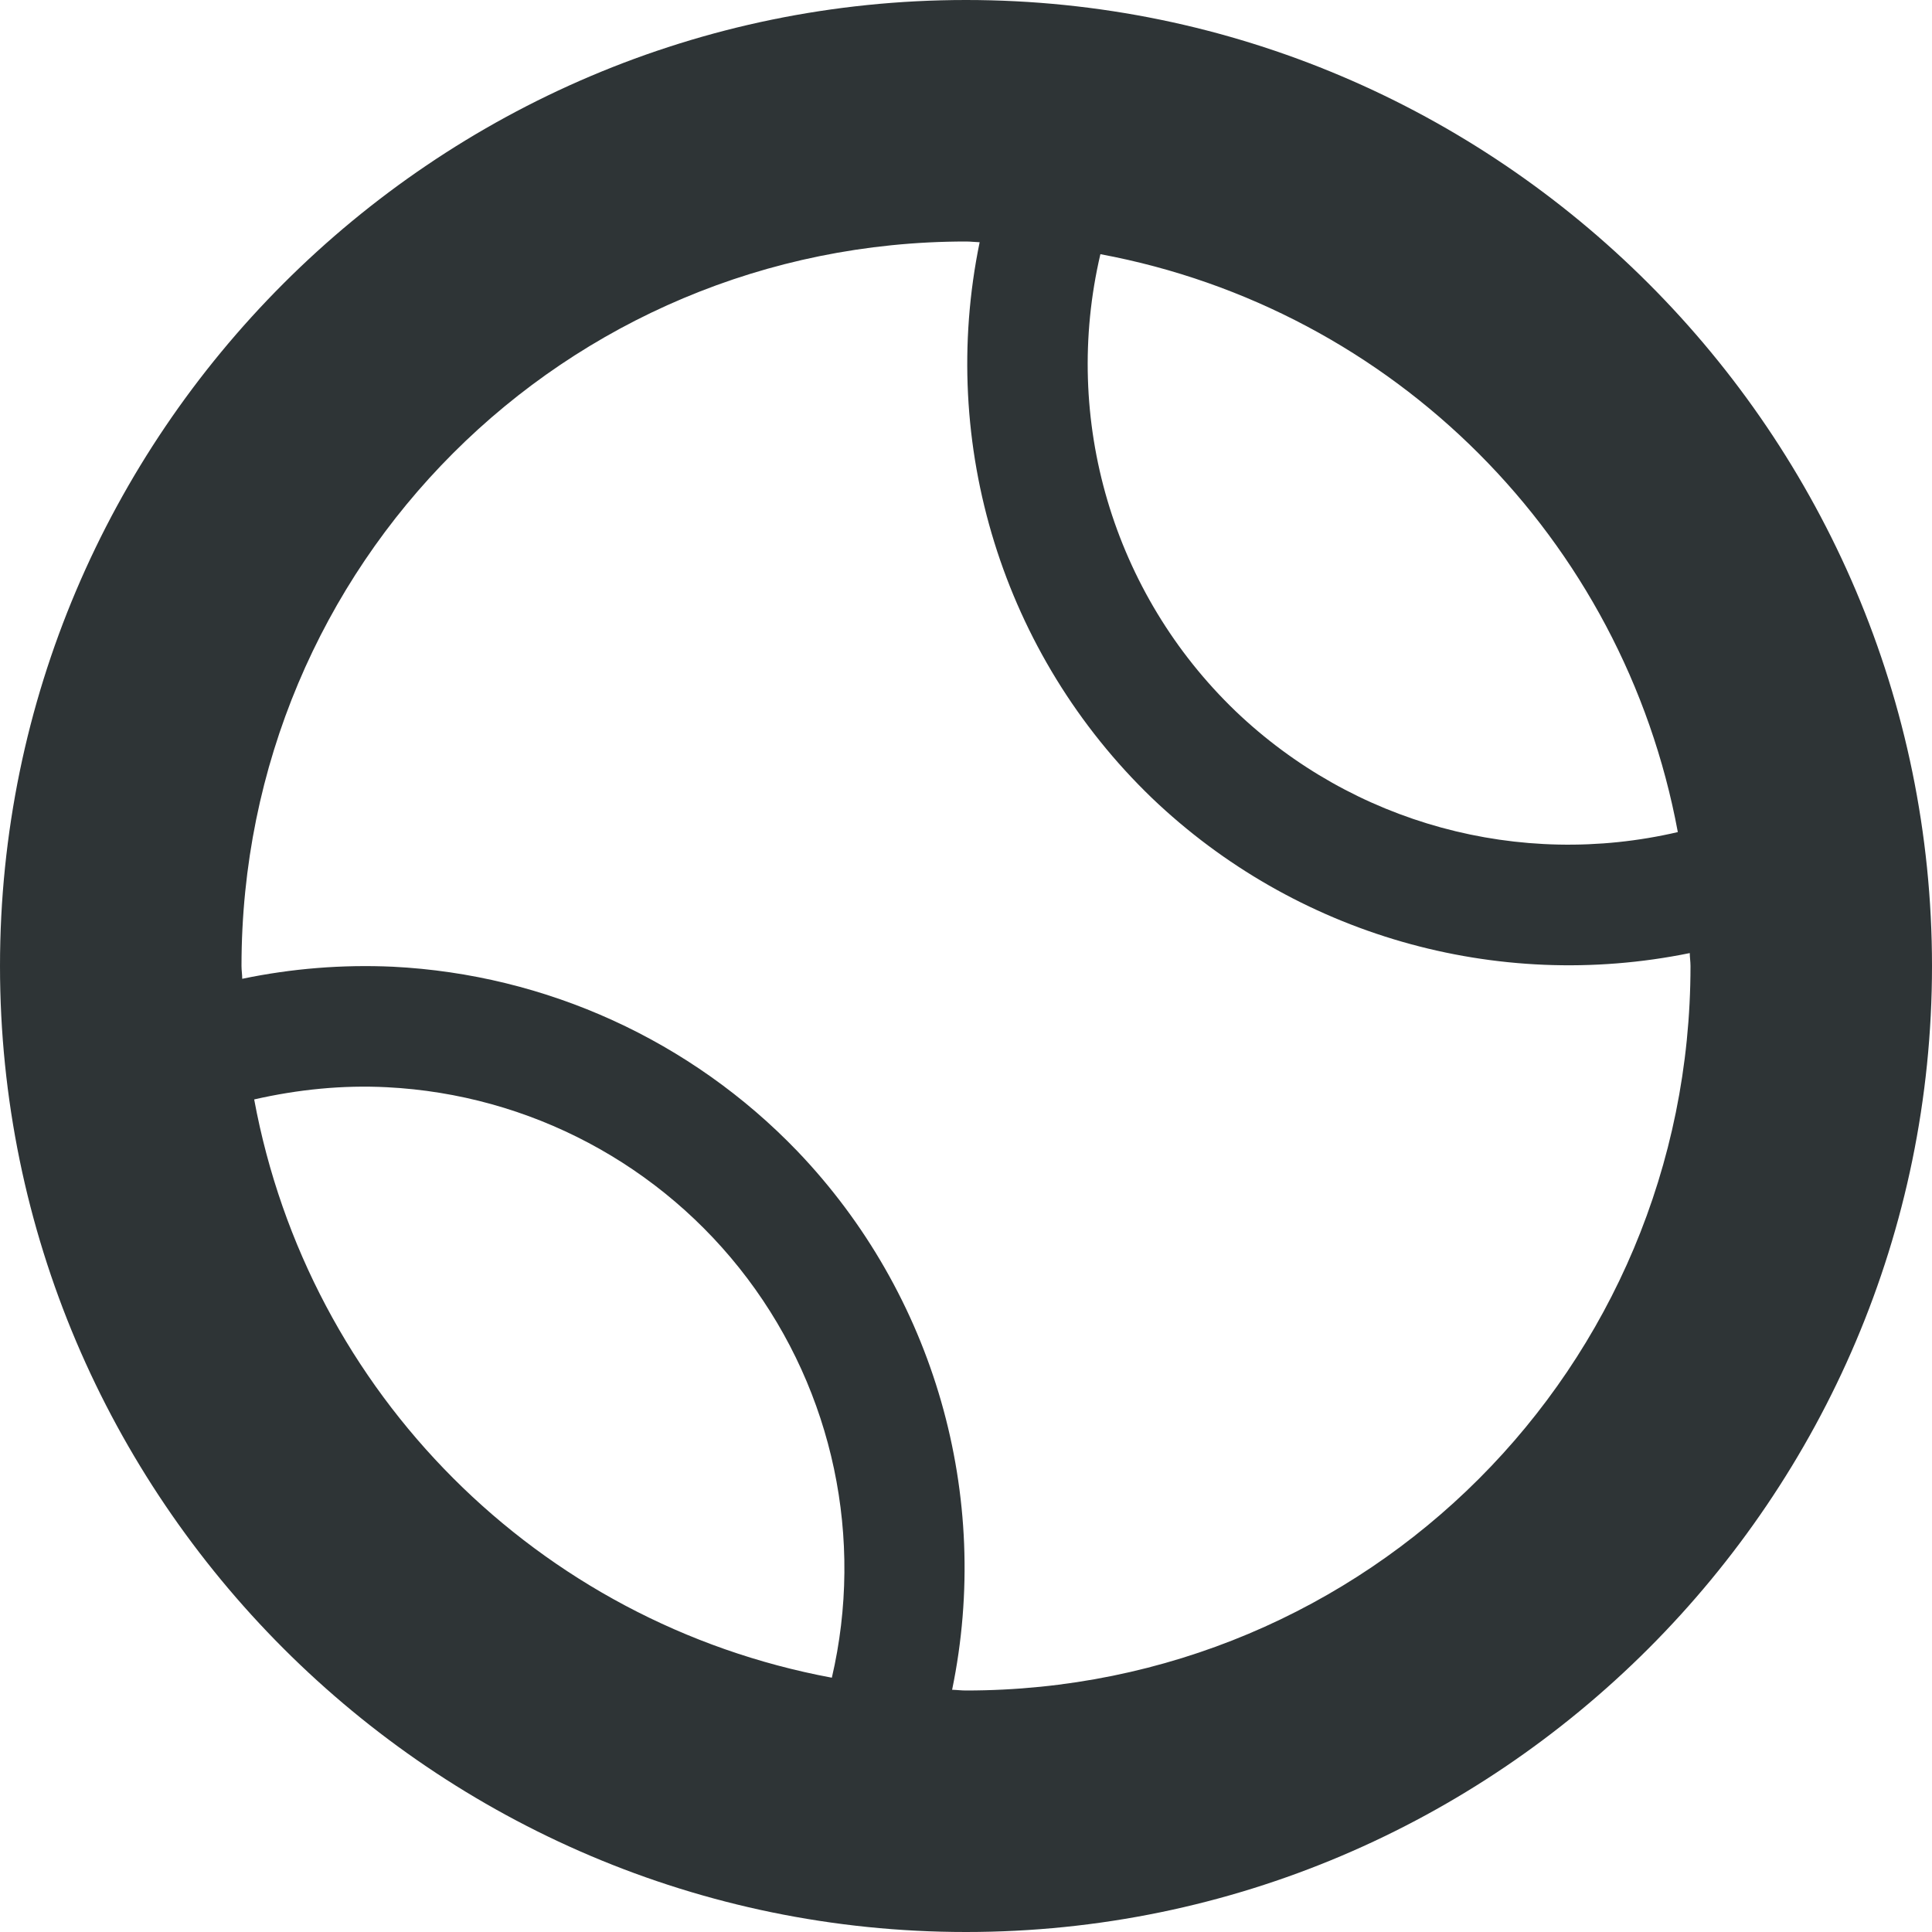
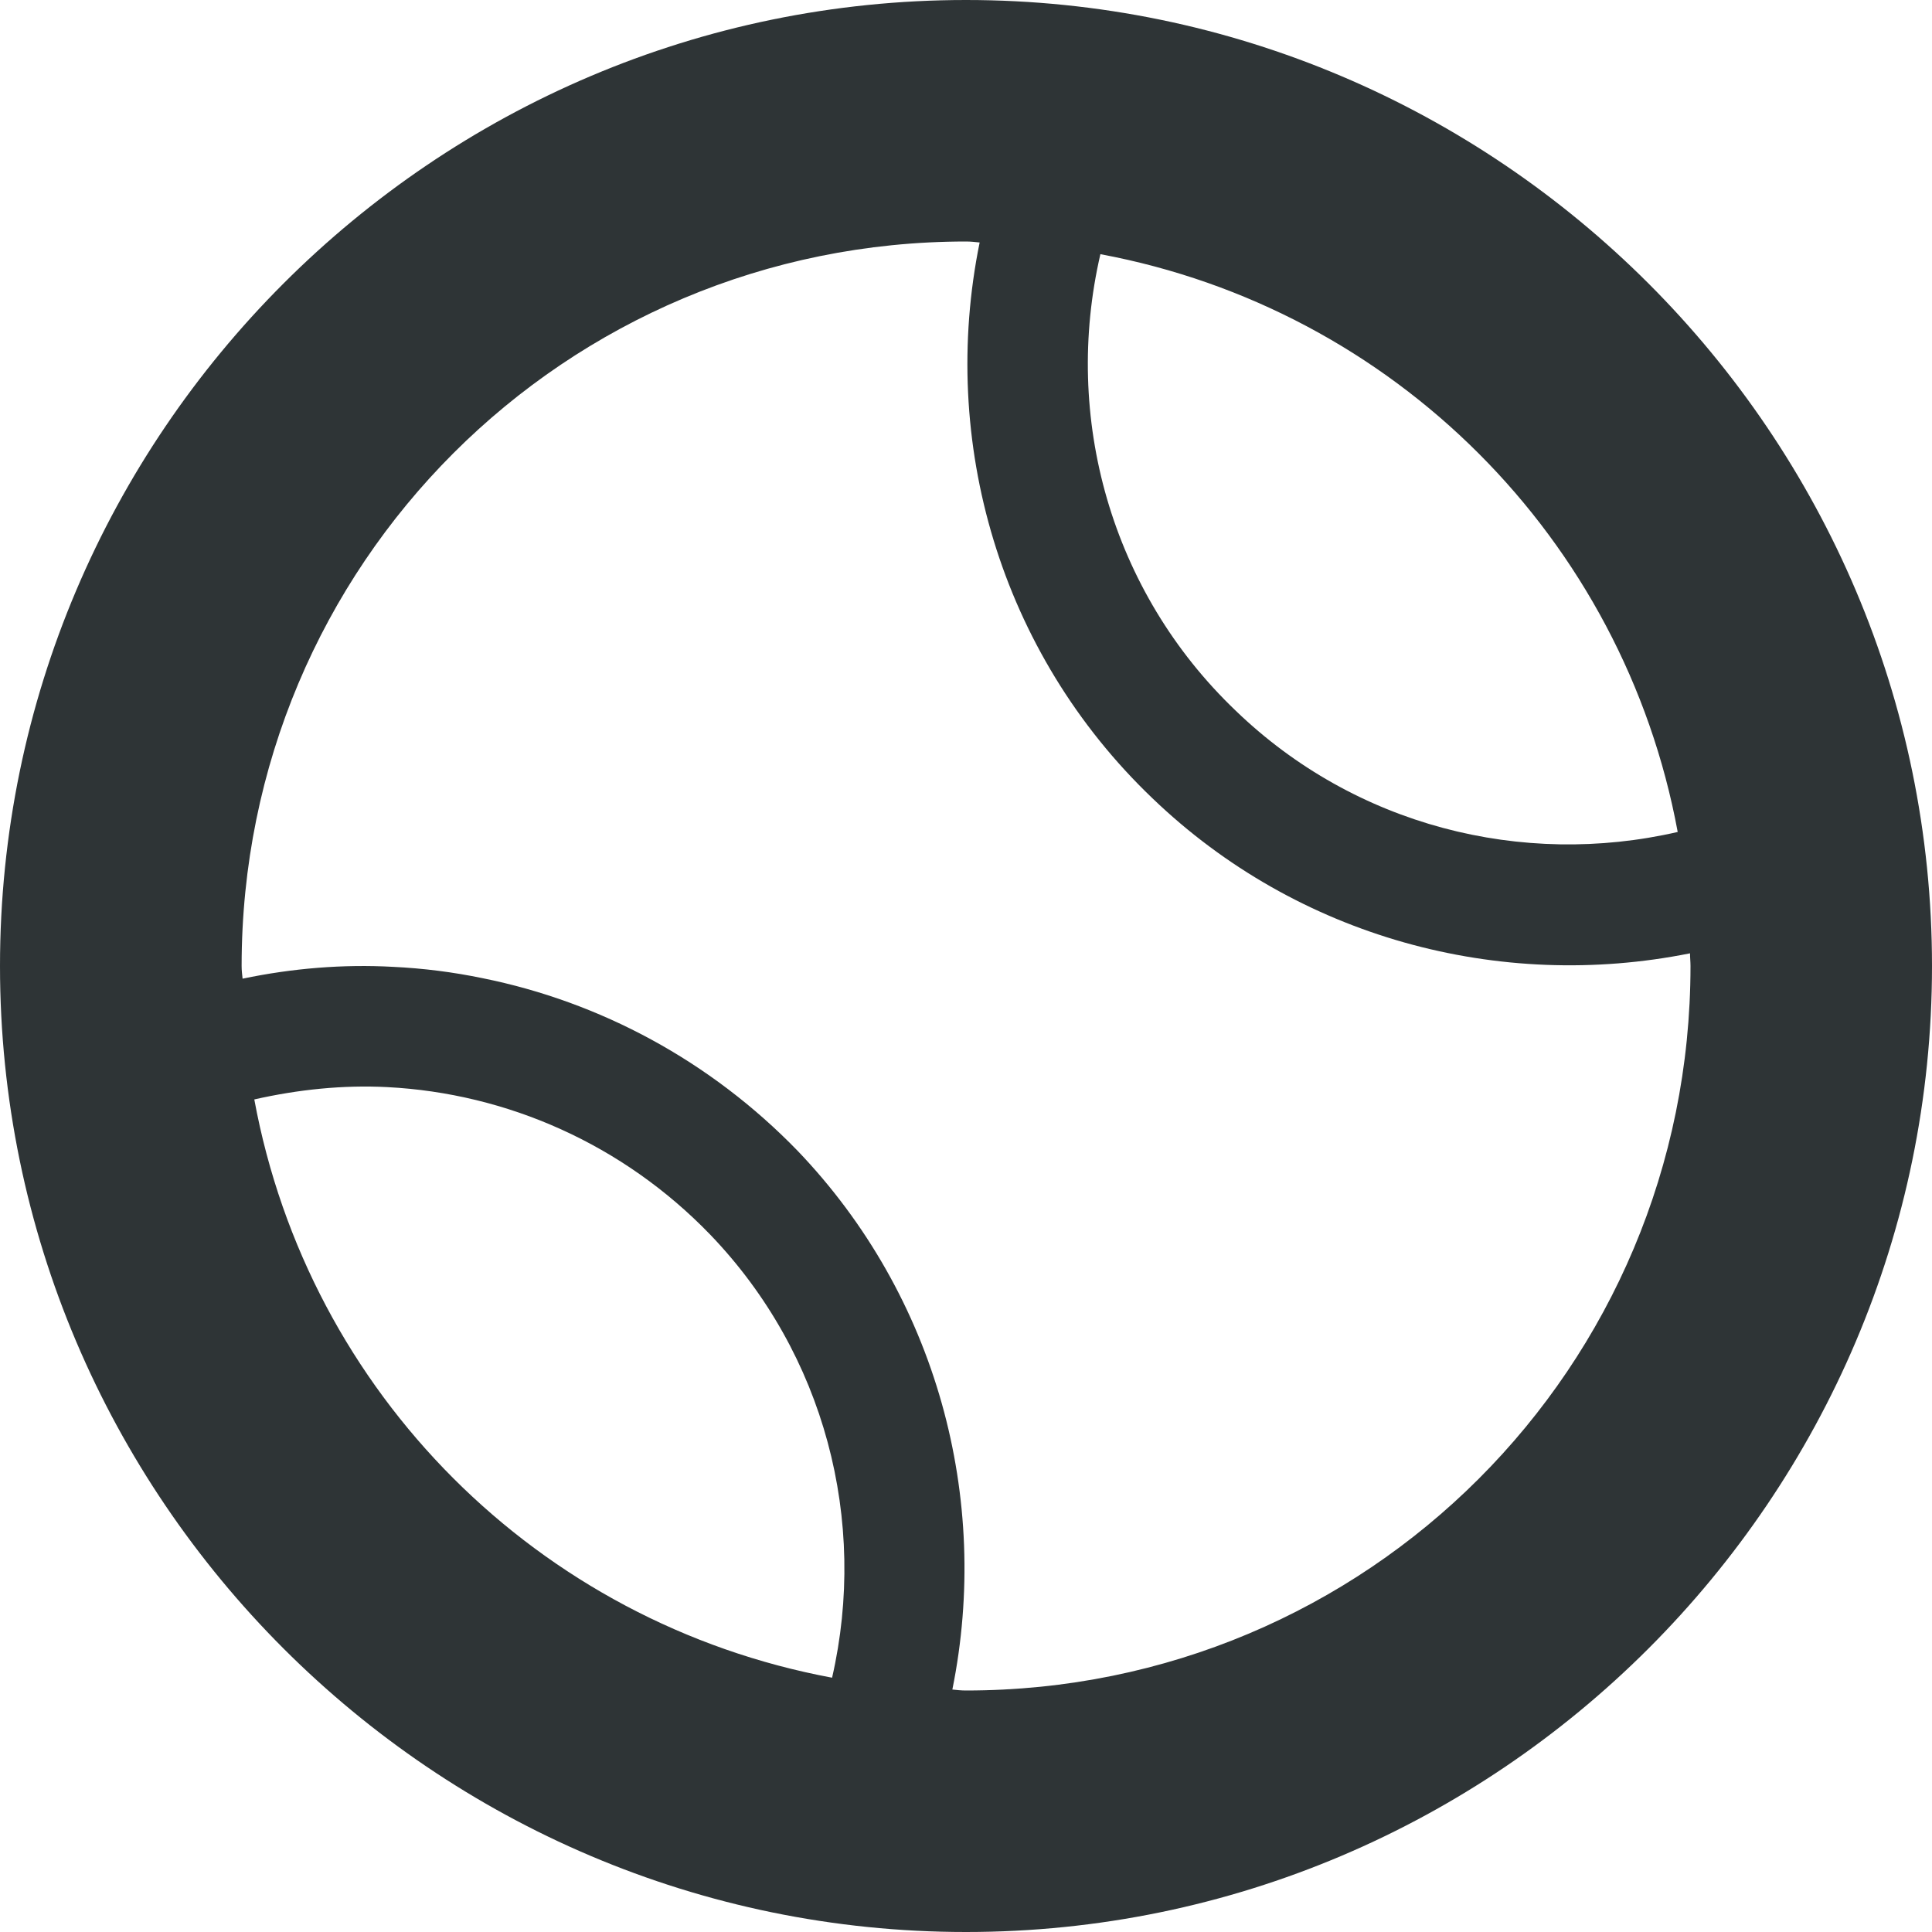
- <svg xmlns="http://www.w3.org/2000/svg" width="16" height="16">
-   <path d="M8 0C3.594 0 0 3.594 0 8c0 4.406 3.594 8 8 8 4.406 0 8-3.594 8-8 0-4.406-3.594-8-8-8zm0 2c.038 0 .075.005.113.006A4.993 4.993 0 009.541 6.61a4.999 4.999 0 004.453 1.283c0 .036.006.07.006.107 0 3.326-2.674 6-6 6-.039 0-.076-.005-.115-.006a4.992 4.992 0 00-1.281-4.46 4.994 4.994 0 00-3.35-1.528 4.992 4.992 0 00-1.248.1C2.006 8.07 2 8.036 2 8c0-3.326 2.674-6 6-6zm1.113.105a5.977 5.977 0 014.782 4.786 3.99 3.99 0 01-3.663-1.002 3.987 3.987 0 01-1.119-3.784zM3.205 9.004a3.99 3.99 0 013.684 4.89 5.976 5.976 0 01-4.784-4.789c.364-.083.734-.12 1.1-.101z" style="line-height:normal;font-variant-ligatures:normal;font-variant-position:normal;font-variant-caps:normal;font-variant-numeric:normal;font-variant-alternates:normal;font-feature-settings:normal;text-indent:0;text-align:start;text-decoration-line:none;text-decoration-style:solid;text-decoration-color:#000;text-transform:none;text-orientation:mixed;shape-padding:0;isolation:auto;mix-blend-mode:normal" color="#000" font-weight="400" font-family="sans-serif" overflow="visible" fill="#2e3436" />
+ <svg xmlns="http://www.w3.org/2000/svg" height="16px" viewBox="0 0 16 16" width="16px">
+   <path d="m 8 0 c -4.406 0 -8 3.594 -8 8 s 3.594 8 8 8 s 8 -3.594 8 -8 s -3.594 -8 -8 -8 z m 0 2 c 0.039 0 0.074 0.004 0.113 0.008 c -0.336 1.648 0.168 3.395 1.43 4.602 c 1.203 1.156 2.875 1.602 4.453 1.285 c 0 0.035 0.004 0.07 0.004 0.105 c 0 3.324 -2.676 6 -6 6 c -0.039 0 -0.078 -0.004 -0.113 -0.008 c 0.32 -1.582 -0.129 -3.258 -1.281 -4.461 c -0.723 -0.746 -1.637 -1.234 -2.609 -1.43 c -0.246 -0.051 -0.492 -0.082 -0.742 -0.094 c -0.414 -0.023 -0.836 0.012 -1.246 0.098 c -0.004 -0.035 -0.008 -0.07 -0.008 -0.105 c 0 -3.324 2.676 -6 6 -6 z m 1.113 0.105 c 2.43 0.453 4.332 2.355 4.781 4.785 c -1.289 0.297 -2.672 -0.051 -3.66 -1.004 c -1.035 -0.988 -1.434 -2.43 -1.121 -3.781 z m -5.906 6.898 c 0.992 0.051 1.953 0.473 2.676 1.223 c 0.949 0.988 1.305 2.371 1.008 3.668 c -2.434 -0.453 -4.336 -2.355 -4.785 -4.789 c 0.363 -0.082 0.734 -0.121 1.102 -0.102 z m 0 0" fill="#2e3436" />
</svg>
